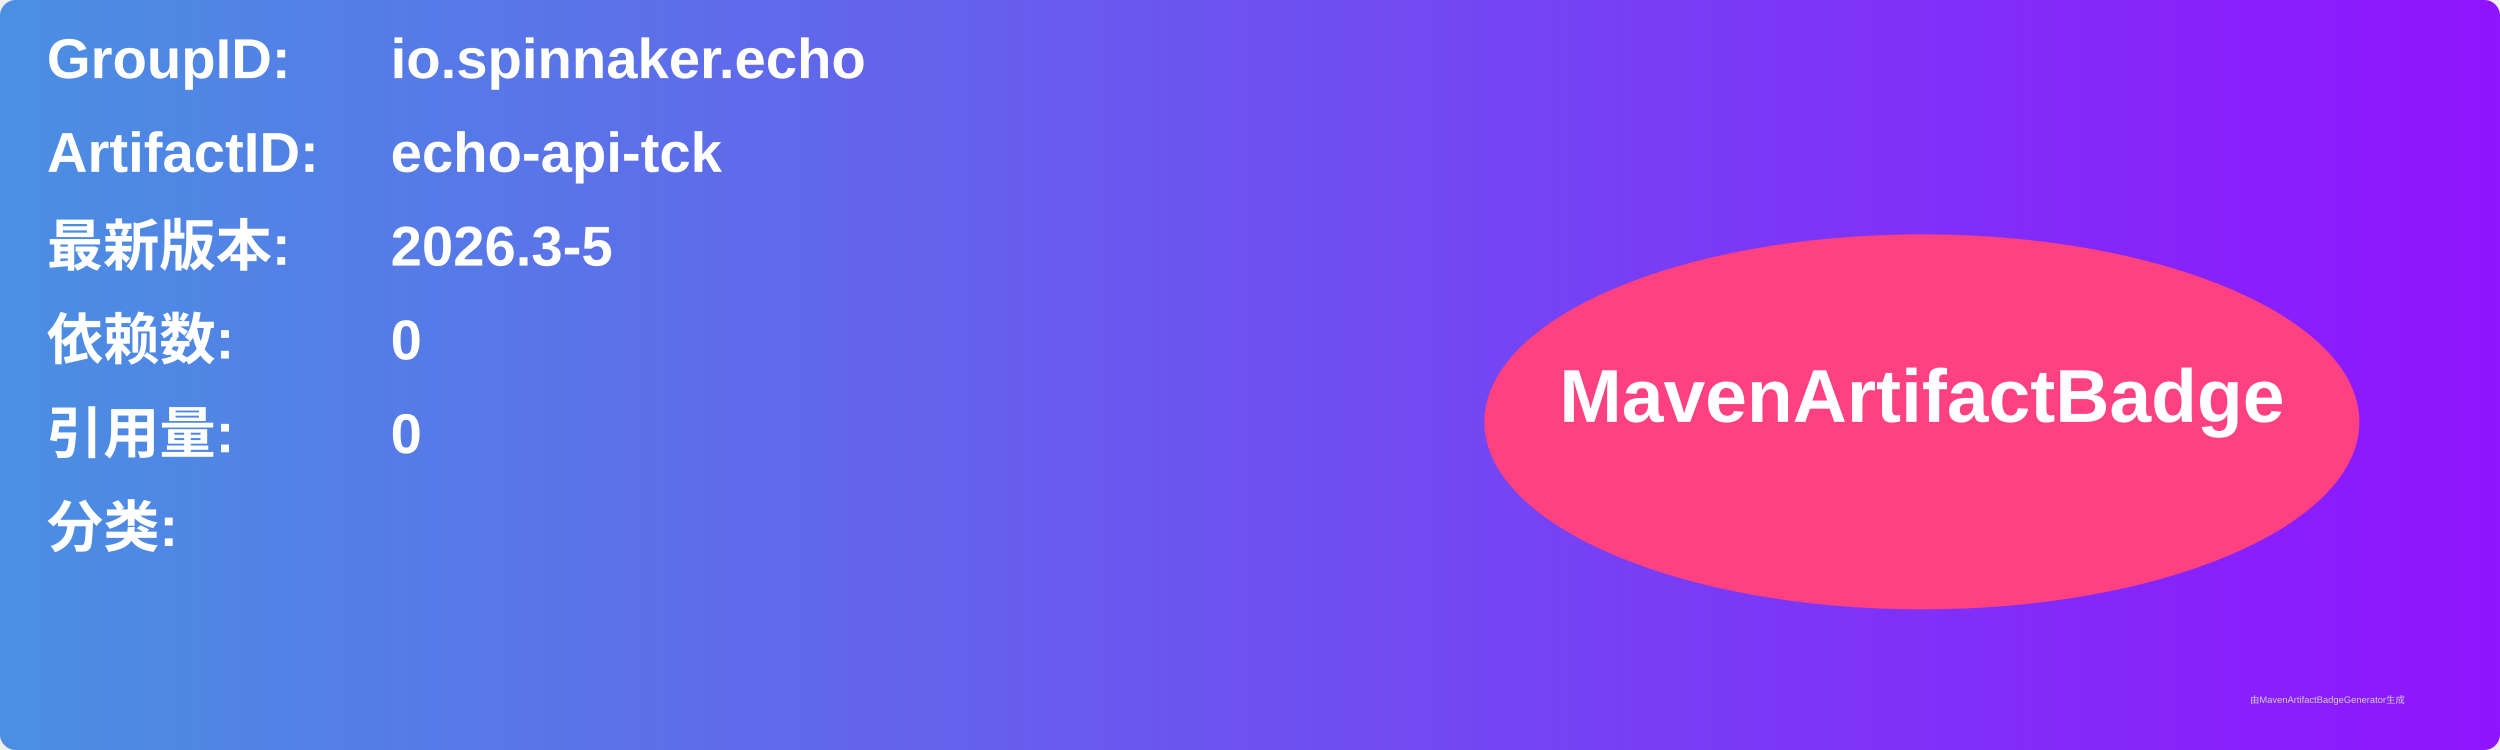
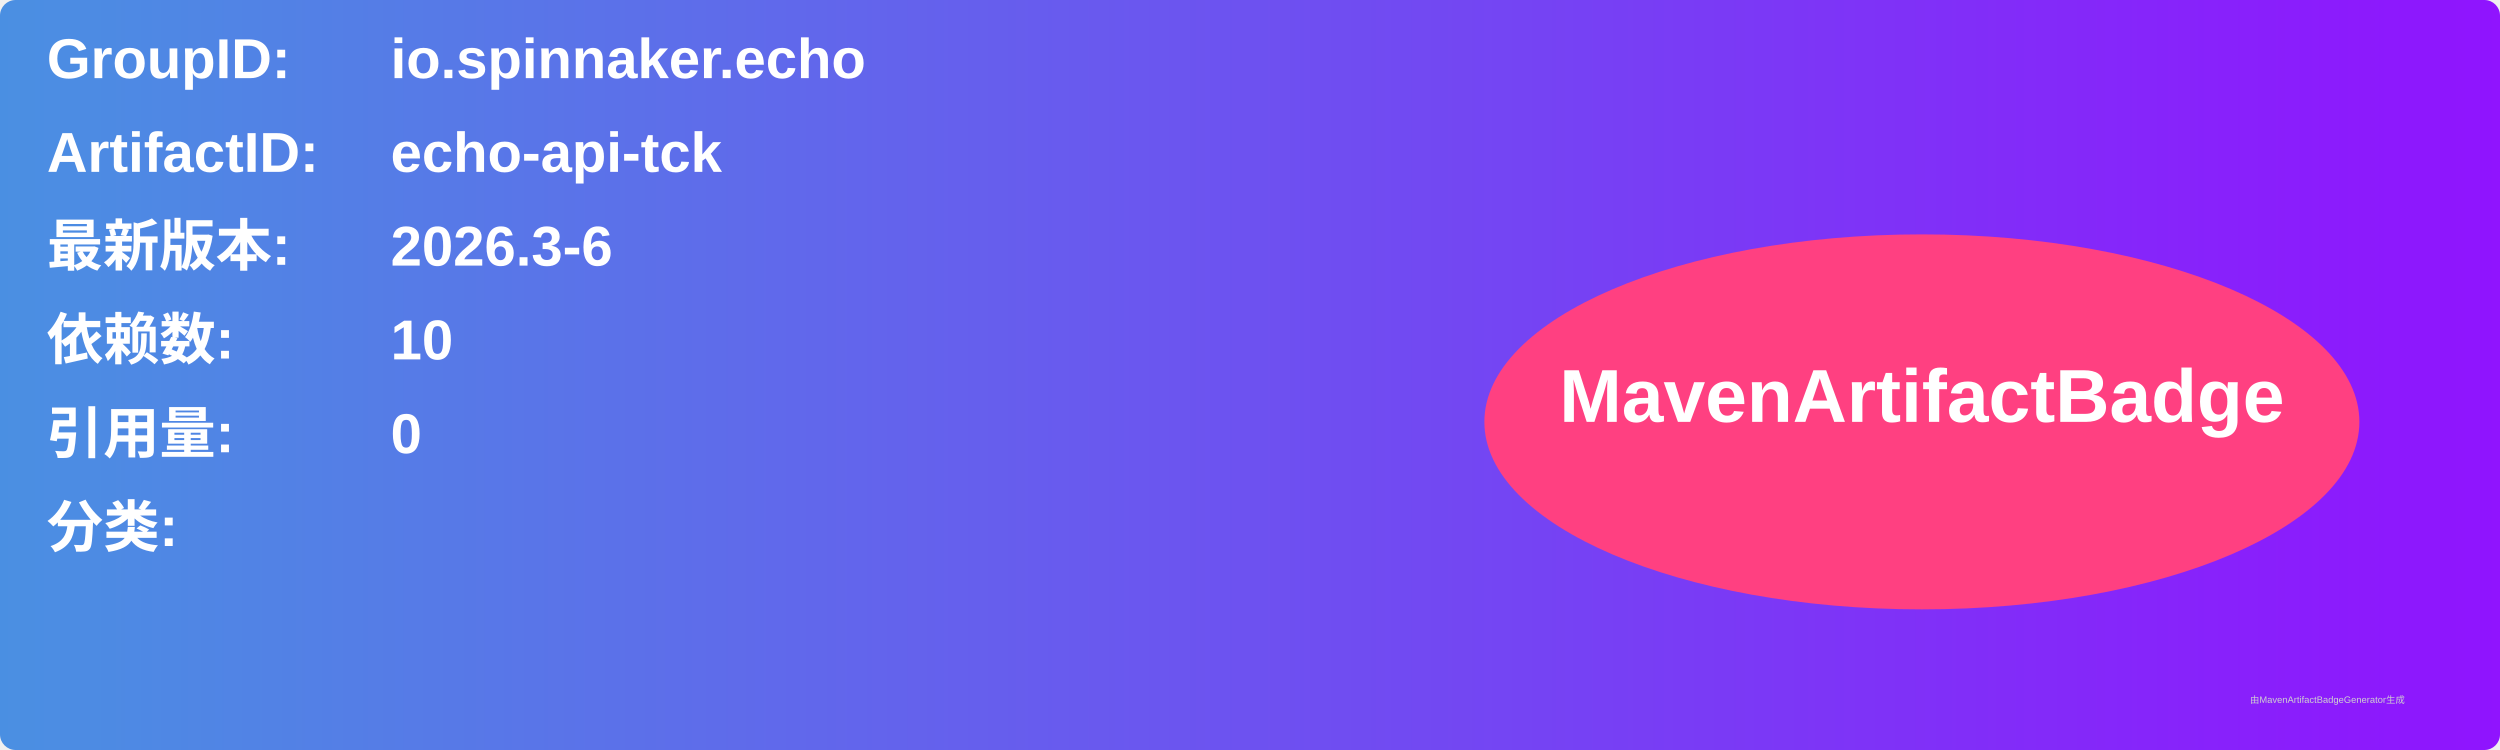
<svg xmlns="http://www.w3.org/2000/svg" width="800" height="240" viewBox="0 0 800 240">
  <linearGradient id="grad" x1="0%" y1="0%" x2="100%" y2="0%">
    <stop offset="0%" stop-color="#4a90e2" />
    <stop offset="100%" stop-color="#9013fe" />
  </linearGradient>
  <rect width="100%" height="100%" rx="5" ry="5" fill="url(#grad)" />
  <g transform="translate(15, 15)">
    <text x="0" y="10" font-family="Arial" font-size="18" fill="white" font-weight="bold" width="260">GroupID:</text>
    <text x="110" y="10" font-family="Arial" font-size="18" fill="white" font-weight="bold" width="460">io.spinnaker.echo</text>
    <text x="0" y="40" font-family="Arial" font-size="18" fill="white" font-weight="bold" width="260">ArtifactID:</text>
    <text x="110" y="40" font-family="Arial" font-size="18" fill="white" font-weight="bold" width="460">echo-api-tck</text>
    <text x="0" y="70" font-family="Arial" font-size="18" fill="white" font-weight="bold">最新版本:</text>
    <text x="110" y="70" font-family="Arial" font-size="18" fill="white" font-weight="bold">
-       <tspan font-weight="bold">2026.3-5</tspan>
+       <tspan font-weight="bold">2026.3-6</tspan>
    </text>
    <text x="0" y="100" font-family="Arial" font-size="18" fill="white" font-weight="bold">依赖数: </text>
    <text x="110" y="100" font-family="Arial" font-size="18" fill="white">
-       <tspan font-weight="bold">0</tspan>
+       <tspan font-weight="bold">10</tspan>
    </text>
    <text x="0" y="130" font-family="Arial" font-size="18" fill="white" font-weight="bold">引用量: </text>
    <text x="110" y="130" font-family="Arial" font-size="18" fill="white">
      <tspan font-weight="bold">0</tspan>
    </text>
    <text x="0" y="160" font-family="Arial" font-size="18" fill="white" font-weight="bold">分类:</text>
    <text x="10" y="190" font-family="Arial" font-size="10" fill="white">
      <tspan font-weight="bold" />
    </text>
    <ellipse cx="600" cy="120" rx="140" ry="60" fill="#ff4081" />
    <text x="600" y="120" text-anchor="middle" font-family="Arial" font-size="24" fill="white" font-weight="bold">MavenArtifactBadge</text>
  </g>
  <text x="720" y="225" font-family="Arial" font-size="3" fill="#d0d0d0">由MavenArtifactBadgeGenerator生成</text>
</svg>
